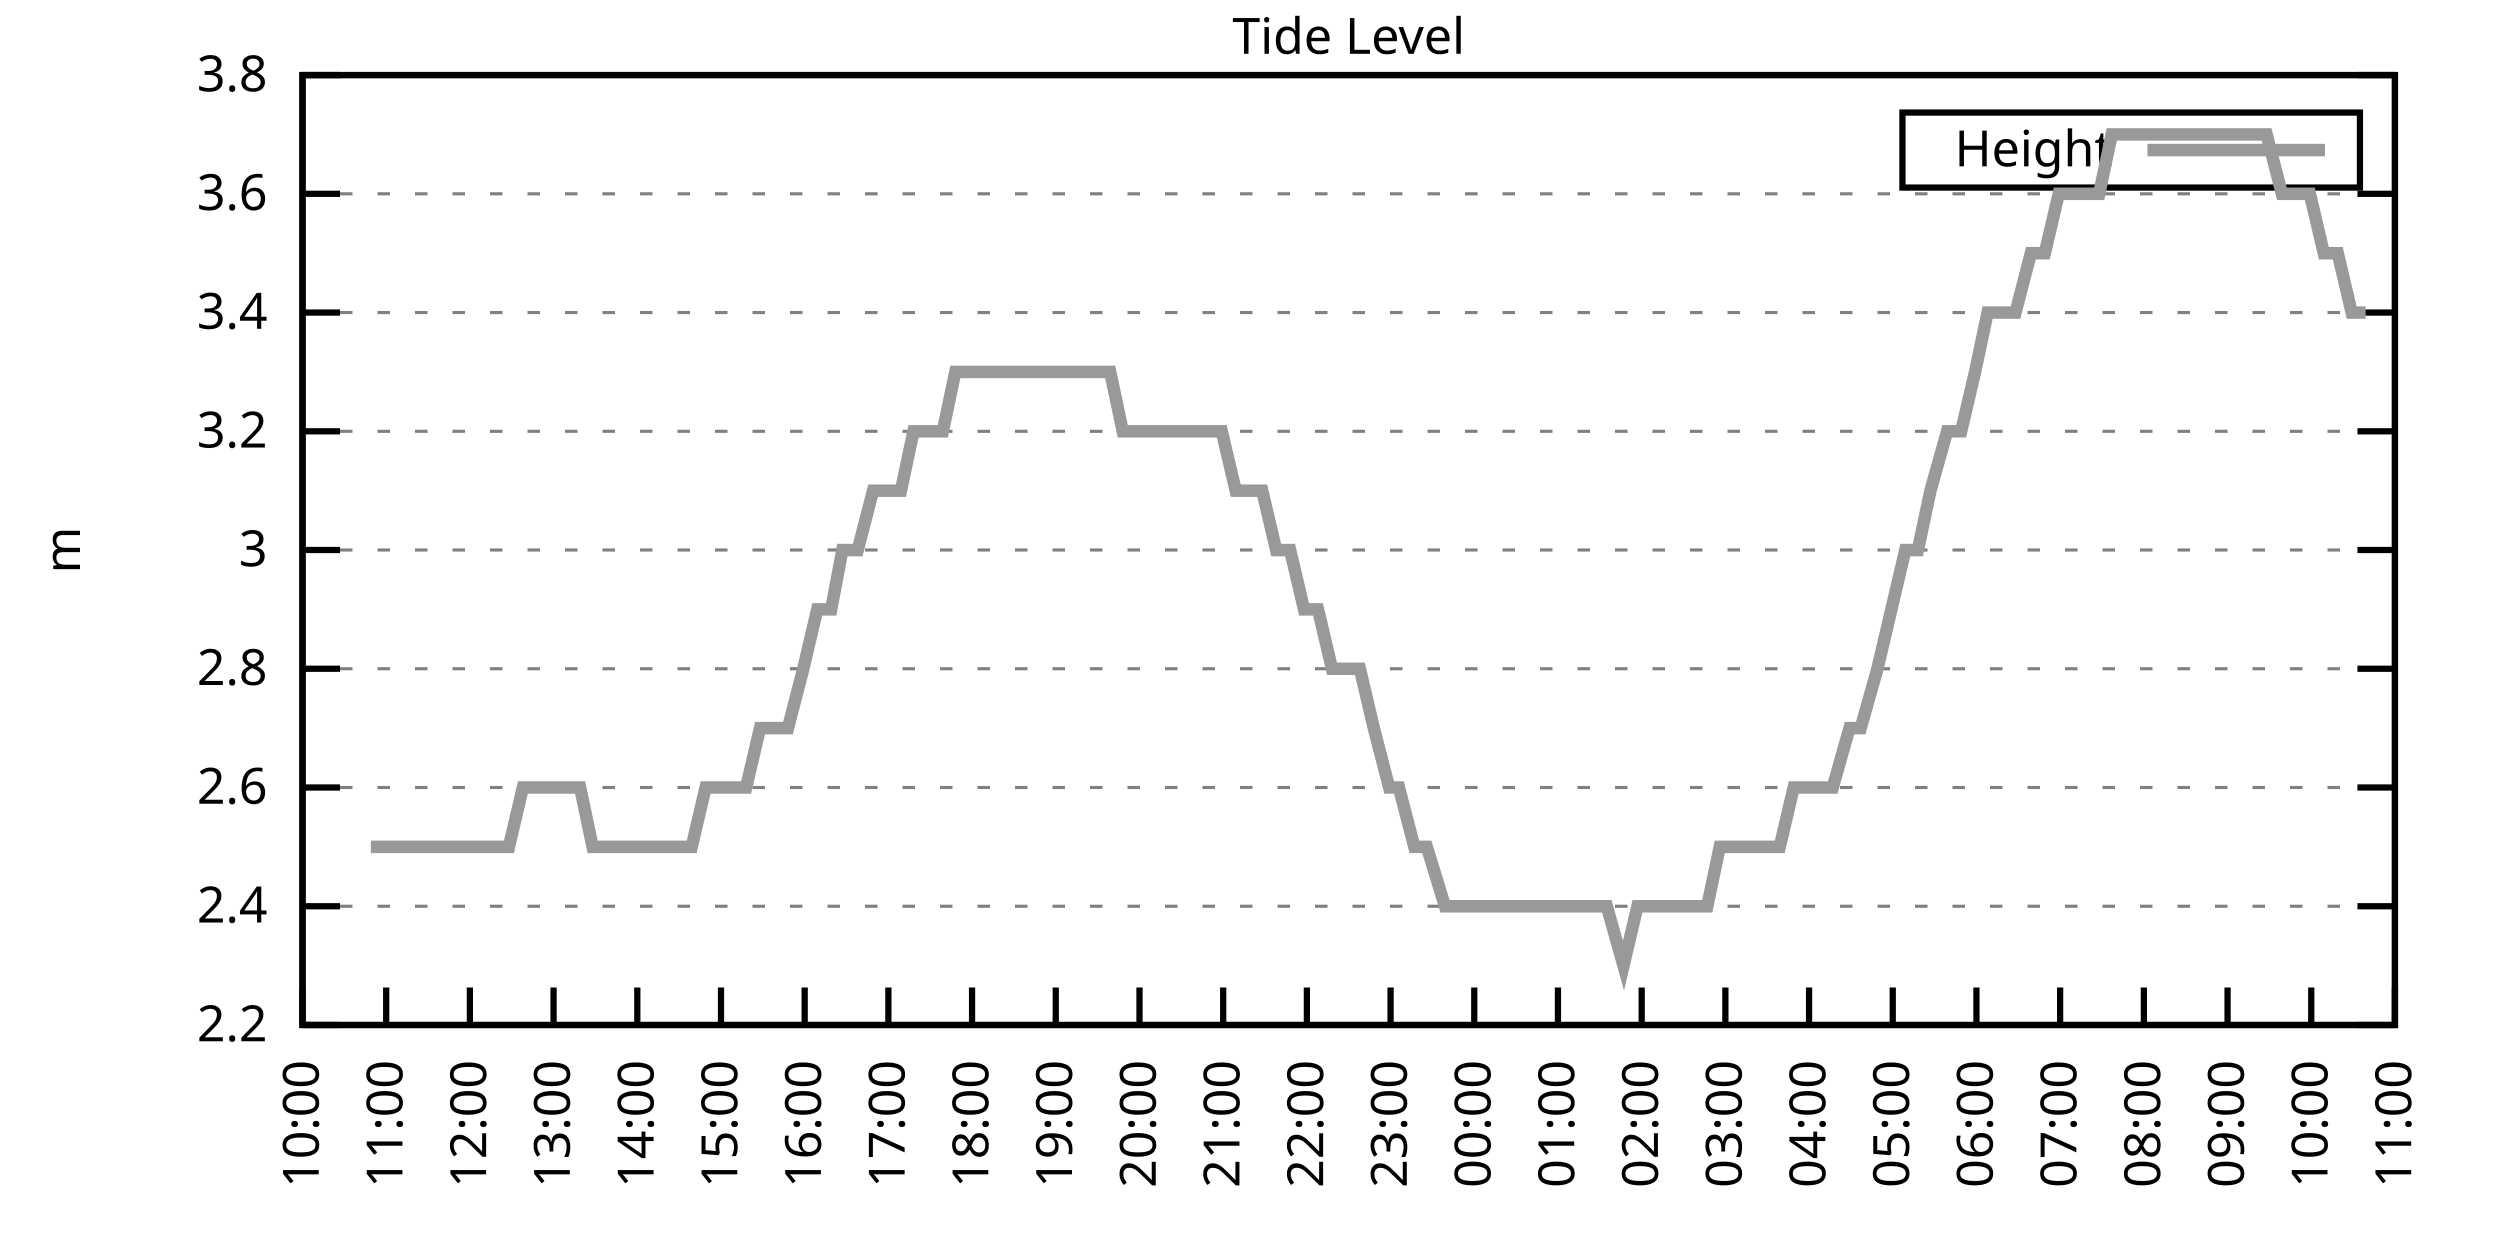
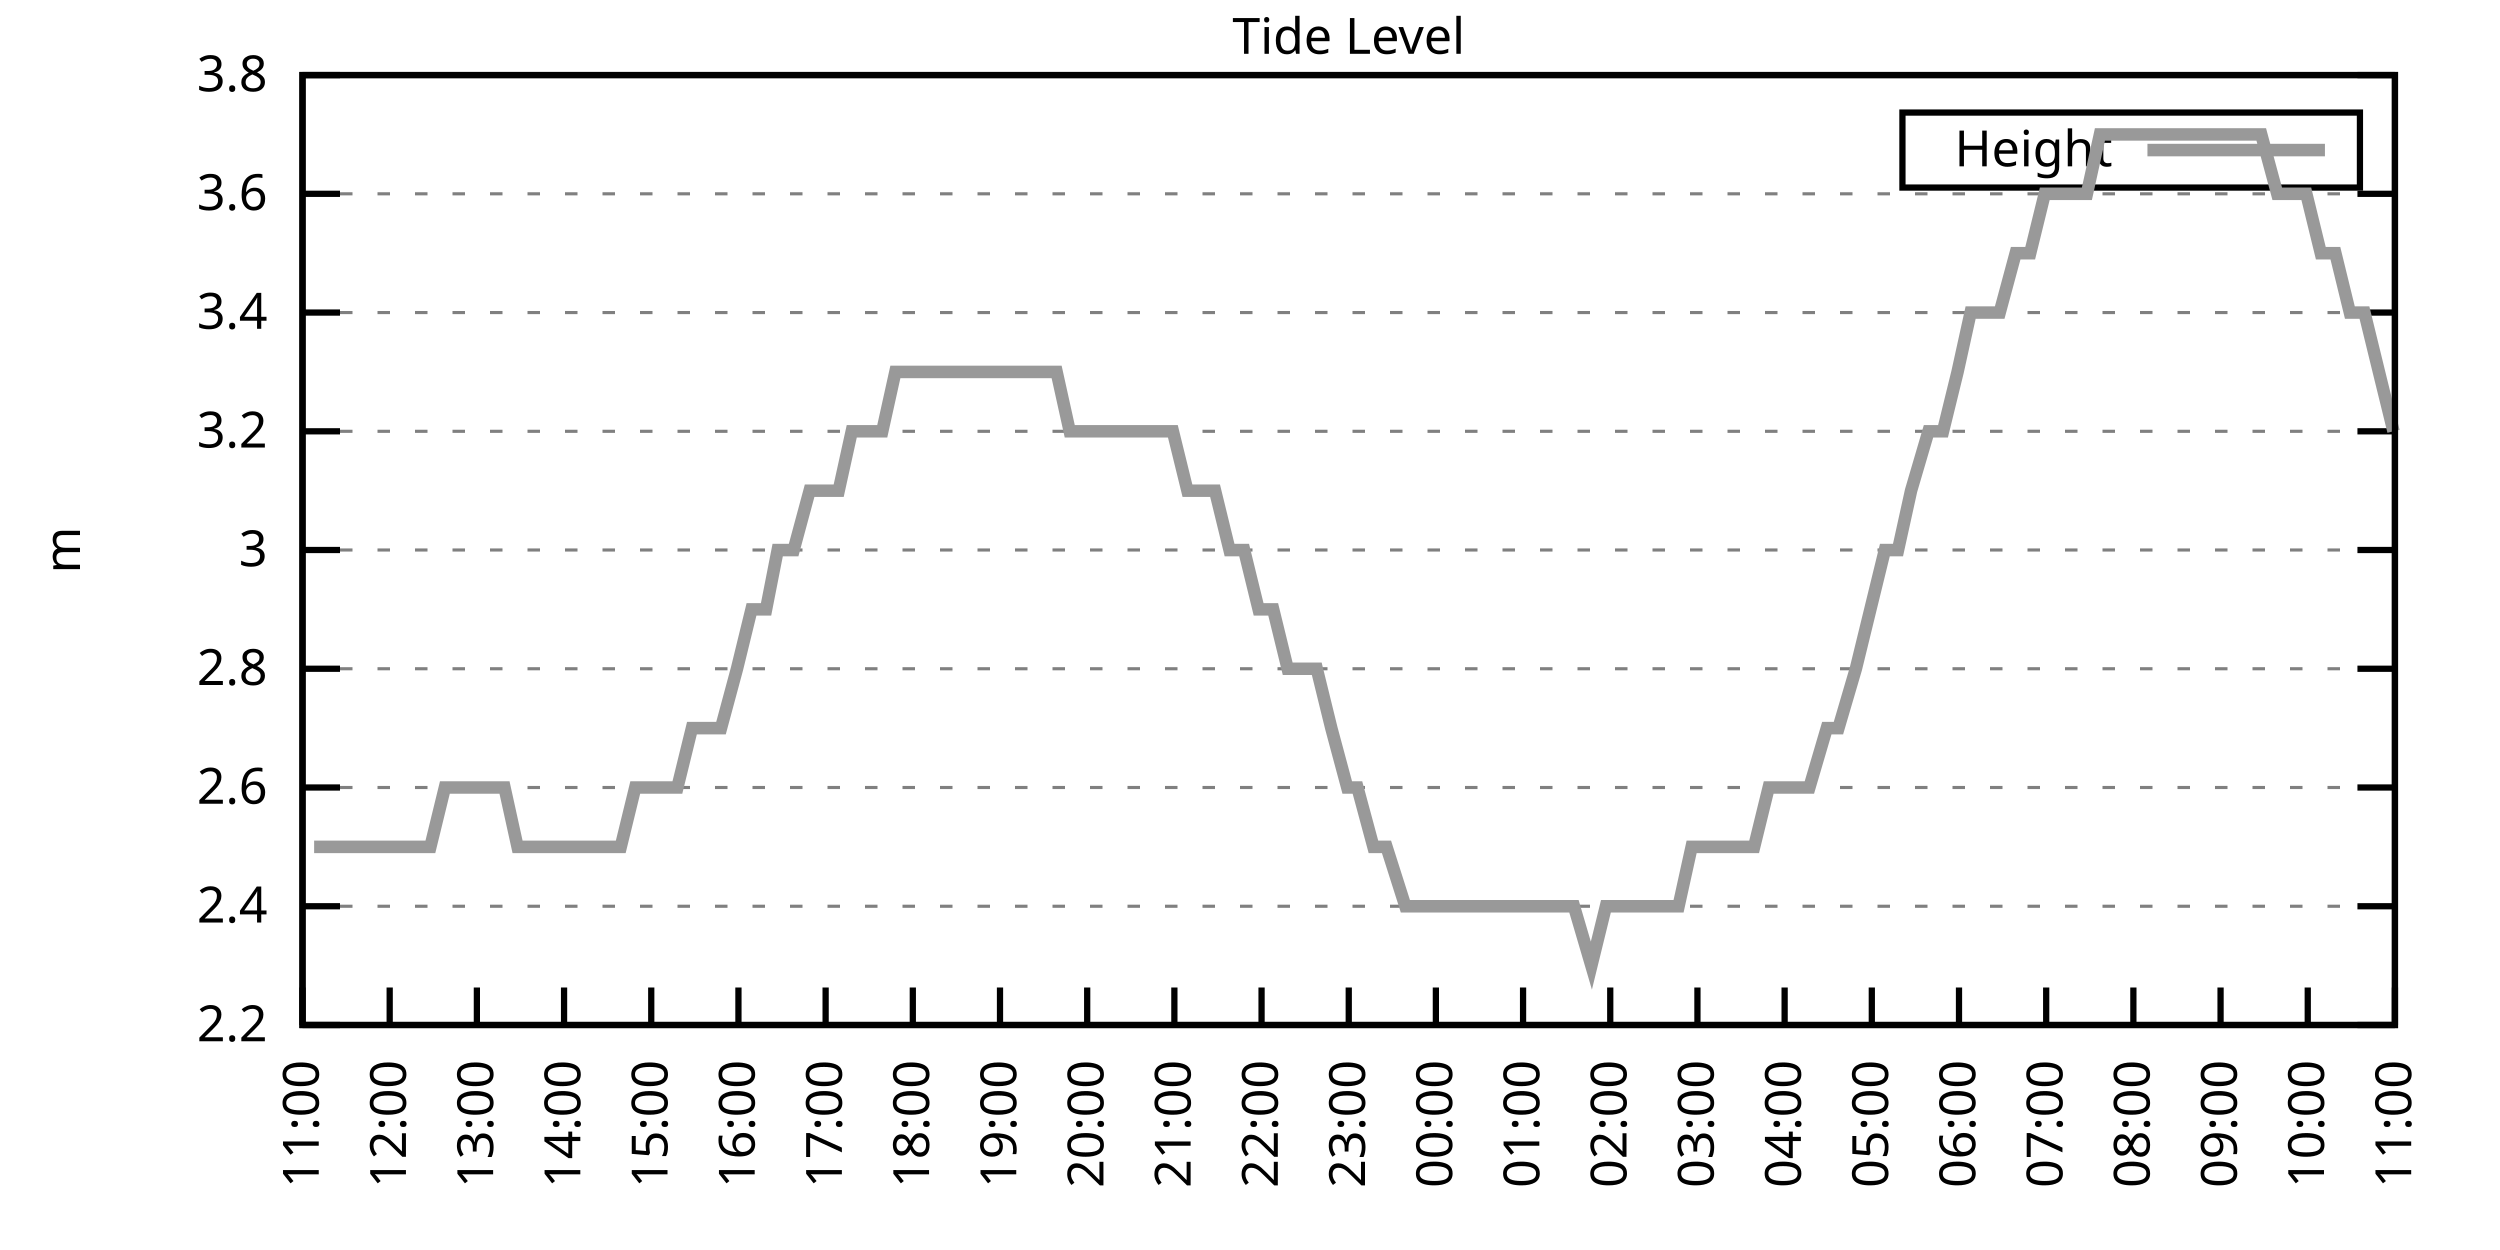
<svg xmlns="http://www.w3.org/2000/svg" xmlns:xlink="http://www.w3.org/1999/xlink" width="400" height="200" viewBox="0 0 400 200">
  <g id="gnuplot_canvas">
    <rect x="0" y="0" width="400" height="200" fill="none" />
    <defs>
      <circle id="gpDot" r="0.5" stroke-width="0.5" stroke="currentColor" />
      <path id="gpPt0" stroke-width="0.333" stroke="currentColor" d="M-1,0 h2 M0,-1 v2" />
      <path id="gpPt1" stroke-width="0.333" stroke="currentColor" d="M-1,-1 L1,1 M1,-1 L-1,1" />
      <path id="gpPt2" stroke-width="0.333" stroke="currentColor" d="M-1,0 L1,0 M0,-1 L0,1 M-1,-1 L1,1 M-1,1 L1,-1" />
      <rect id="gpPt3" stroke-width="0.333" stroke="currentColor" x="-1" y="-1" width="2" height="2" />
      <rect id="gpPt4" stroke-width="0.333" stroke="currentColor" fill="currentColor" x="-1" y="-1" width="2" height="2" />
      <circle id="gpPt5" stroke-width="0.333" stroke="currentColor" cx="0" cy="0" r="1" />
      <use xlink:href="#gpPt5" id="gpPt6" fill="currentColor" stroke="none" />
      <path id="gpPt7" stroke-width="0.333" stroke="currentColor" d="M0,-1.33 L-1.33,0.67 L1.33,0.67 z" />
      <use xlink:href="#gpPt7" id="gpPt8" fill="currentColor" stroke="none" />
      <use xlink:href="#gpPt7" id="gpPt9" stroke="currentColor" transform="rotate(180)" />
      <use xlink:href="#gpPt9" id="gpPt10" fill="currentColor" stroke="none" />
      <use xlink:href="#gpPt3" id="gpPt11" stroke="currentColor" transform="rotate(45)" />
      <use xlink:href="#gpPt11" id="gpPt12" fill="currentColor" stroke="none" />
      <path id="gpPt13" stroke-width="0.333" stroke="currentColor" d="M0,1.330 L1.265,0.411 L0.782,-1.067 L-0.782,-1.076 L-1.265,0.411 z" />
      <use xlink:href="#gpPt13" id="gpPt14" fill="currentColor" stroke="none" />
      <filter id="textbox" filterUnits="objectBoundingBox" x="0" y="0" height="1" width="1">
        <feFlood flood-color="white" flood-opacity="1" result="bgnd" />
        <feComposite in="SourceGraphic" in2="bgnd" operator="atop" />
      </filter>
      <filter id="greybox" filterUnits="objectBoundingBox" x="0" y="0" height="1" width="1">
        <feFlood flood-color="lightgrey" flood-opacity="1" result="grey" />
        <feComposite in="SourceGraphic" in2="grey" operator="atop" />
      </filter>
    </defs>
    <g fill="none" color="white" stroke="currentColor" stroke-width="1.00" stroke-linecap="butt" stroke-linejoin="miter">
</g>
    <g fill="none" color="black" stroke="currentColor" stroke-width="1.00" stroke-linecap="butt" stroke-linejoin="miter">
      <g stroke="none" shape-rendering="crispEdges">
        <polygon fill="rgb(255, 255, 255)" points="48.40,164.00 383.18,164.00 383.18,12.02 48.40,12.02 " />
      </g>
    </g>
    <g fill="none" color="black" stroke="currentColor" stroke-width="1.00" stroke-linecap="butt" stroke-linejoin="miter">
</g>
    <g fill="none" color="black" stroke="black" stroke-width="0.50" stroke-linecap="butt" stroke-linejoin="miter">
</g>
    <g fill="none" color="gray" stroke="currentColor" stroke-width="0.50" stroke-linecap="butt" stroke-linejoin="miter">
      <path stroke="gray" stroke-dasharray="2,4" class="gridline" d="M48.40,164.00 L383.19,164.00  " />
    </g>
    <g fill="none" color="gray" stroke="gray" stroke-width="1.00" stroke-linecap="butt" stroke-linejoin="miter">
</g>
    <g fill="none" color="black" stroke="currentColor" stroke-width="1.00" stroke-linecap="butt" stroke-linejoin="miter">
      <path stroke="black" d="M48.40,164.00 L54.40,164.00 M383.19,164.00 L377.19,164.00  " />
      <g transform="translate(42.80,166.60)" stroke="none" fill="black" font-family="Sans" font-size="8.00" text-anchor="end">
        <text>
          <tspan font-family="Sans"> 2.2</tspan>
        </text>
      </g>
    </g>
    <g fill="none" color="black" stroke="currentColor" stroke-width="1.00" stroke-linecap="butt" stroke-linejoin="miter">
</g>
    <g fill="none" color="black" stroke="black" stroke-width="0.50" stroke-linecap="butt" stroke-linejoin="miter">
</g>
    <g fill="none" color="gray" stroke="currentColor" stroke-width="0.50" stroke-linecap="butt" stroke-linejoin="miter">
      <path stroke="gray" stroke-dasharray="2,4" class="gridline" d="M48.40,145.00 L383.19,145.00  " />
    </g>
    <g fill="none" color="gray" stroke="gray" stroke-width="1.00" stroke-linecap="butt" stroke-linejoin="miter">
</g>
    <g fill="none" color="black" stroke="currentColor" stroke-width="1.00" stroke-linecap="butt" stroke-linejoin="miter">
      <path stroke="black" d="M48.40,145.00 L54.40,145.00 M383.19,145.00 L377.19,145.00  " />
      <g transform="translate(42.80,147.60)" stroke="none" fill="black" font-family="Sans" font-size="8.00" text-anchor="end">
        <text>
          <tspan font-family="Sans"> 2.4</tspan>
        </text>
      </g>
    </g>
    <g fill="none" color="black" stroke="currentColor" stroke-width="1.00" stroke-linecap="butt" stroke-linejoin="miter">
</g>
    <g fill="none" color="black" stroke="black" stroke-width="0.50" stroke-linecap="butt" stroke-linejoin="miter">
</g>
    <g fill="none" color="gray" stroke="currentColor" stroke-width="0.50" stroke-linecap="butt" stroke-linejoin="miter">
      <path stroke="gray" stroke-dasharray="2,4" class="gridline" d="M48.40,126.00 L383.19,126.00  " />
    </g>
    <g fill="none" color="gray" stroke="gray" stroke-width="1.00" stroke-linecap="butt" stroke-linejoin="miter">
</g>
    <g fill="none" color="black" stroke="currentColor" stroke-width="1.00" stroke-linecap="butt" stroke-linejoin="miter">
      <path stroke="black" d="M48.40,126.00 L54.40,126.00 M383.19,126.00 L377.19,126.00  " />
      <g transform="translate(42.80,128.60)" stroke="none" fill="black" font-family="Sans" font-size="8.00" text-anchor="end">
        <text>
          <tspan font-family="Sans"> 2.6</tspan>
        </text>
      </g>
    </g>
    <g fill="none" color="black" stroke="currentColor" stroke-width="1.00" stroke-linecap="butt" stroke-linejoin="miter">
</g>
    <g fill="none" color="black" stroke="black" stroke-width="0.50" stroke-linecap="butt" stroke-linejoin="miter">
</g>
    <g fill="none" color="gray" stroke="currentColor" stroke-width="0.50" stroke-linecap="butt" stroke-linejoin="miter">
      <path stroke="gray" stroke-dasharray="2,4" class="gridline" d="M48.40,107.00 L383.19,107.00  " />
    </g>
    <g fill="none" color="gray" stroke="gray" stroke-width="1.00" stroke-linecap="butt" stroke-linejoin="miter">
</g>
    <g fill="none" color="black" stroke="currentColor" stroke-width="1.00" stroke-linecap="butt" stroke-linejoin="miter">
      <path stroke="black" d="M48.40,107.00 L54.40,107.00 M383.19,107.00 L377.19,107.00  " />
      <g transform="translate(42.80,109.60)" stroke="none" fill="black" font-family="Sans" font-size="8.00" text-anchor="end">
        <text>
          <tspan font-family="Sans"> 2.8</tspan>
        </text>
      </g>
    </g>
    <g fill="none" color="black" stroke="currentColor" stroke-width="1.00" stroke-linecap="butt" stroke-linejoin="miter">
</g>
    <g fill="none" color="black" stroke="black" stroke-width="0.50" stroke-linecap="butt" stroke-linejoin="miter">
</g>
    <g fill="none" color="gray" stroke="currentColor" stroke-width="0.50" stroke-linecap="butt" stroke-linejoin="miter">
      <path stroke="gray" stroke-dasharray="2,4" class="gridline" d="M48.40,88.00 L383.19,88.00  " />
    </g>
    <g fill="none" color="gray" stroke="gray" stroke-width="1.00" stroke-linecap="butt" stroke-linejoin="miter">
</g>
    <g fill="none" color="black" stroke="currentColor" stroke-width="1.00" stroke-linecap="butt" stroke-linejoin="miter">
      <path stroke="black" d="M48.40,88.00 L54.40,88.00 M383.19,88.00 L377.19,88.00  " />
      <g transform="translate(42.80,90.60)" stroke="none" fill="black" font-family="Sans" font-size="8.00" text-anchor="end">
        <text>
          <tspan font-family="Sans"> 3</tspan>
        </text>
      </g>
    </g>
    <g fill="none" color="black" stroke="currentColor" stroke-width="1.00" stroke-linecap="butt" stroke-linejoin="miter">
</g>
    <g fill="none" color="black" stroke="black" stroke-width="0.50" stroke-linecap="butt" stroke-linejoin="miter">
</g>
    <g fill="none" color="gray" stroke="currentColor" stroke-width="0.50" stroke-linecap="butt" stroke-linejoin="miter">
      <path stroke="gray" stroke-dasharray="2,4" class="gridline" d="M48.40,69.01 L383.19,69.01  " />
    </g>
    <g fill="none" color="gray" stroke="gray" stroke-width="1.00" stroke-linecap="butt" stroke-linejoin="miter">
</g>
    <g fill="none" color="black" stroke="currentColor" stroke-width="1.00" stroke-linecap="butt" stroke-linejoin="miter">
      <path stroke="black" d="M48.40,69.01 L54.40,69.01 M383.19,69.01 L377.19,69.01  " />
      <g transform="translate(42.80,71.61)" stroke="none" fill="black" font-family="Sans" font-size="8.00" text-anchor="end">
        <text>
          <tspan font-family="Sans"> 3.2</tspan>
        </text>
      </g>
    </g>
    <g fill="none" color="black" stroke="currentColor" stroke-width="1.00" stroke-linecap="butt" stroke-linejoin="miter">
</g>
    <g fill="none" color="black" stroke="black" stroke-width="0.50" stroke-linecap="butt" stroke-linejoin="miter">
</g>
    <g fill="none" color="gray" stroke="currentColor" stroke-width="0.50" stroke-linecap="butt" stroke-linejoin="miter">
      <path stroke="gray" stroke-dasharray="2,4" class="gridline" d="M48.40,50.01 L383.19,50.01  " />
    </g>
    <g fill="none" color="gray" stroke="gray" stroke-width="1.00" stroke-linecap="butt" stroke-linejoin="miter">
</g>
    <g fill="none" color="black" stroke="currentColor" stroke-width="1.00" stroke-linecap="butt" stroke-linejoin="miter">
      <path stroke="black" d="M48.40,50.01 L54.40,50.01 M383.19,50.01 L377.19,50.01  " />
      <g transform="translate(42.80,52.61)" stroke="none" fill="black" font-family="Sans" font-size="8.00" text-anchor="end">
        <text>
          <tspan font-family="Sans"> 3.4</tspan>
        </text>
      </g>
    </g>
    <g fill="none" color="black" stroke="currentColor" stroke-width="1.00" stroke-linecap="butt" stroke-linejoin="miter">
</g>
    <g fill="none" color="black" stroke="black" stroke-width="0.50" stroke-linecap="butt" stroke-linejoin="miter">
</g>
    <g fill="none" color="gray" stroke="currentColor" stroke-width="0.50" stroke-linecap="butt" stroke-linejoin="miter">
      <path stroke="gray" stroke-dasharray="2,4" class="gridline" d="M48.40,31.01 L383.19,31.01  " />
    </g>
    <g fill="none" color="gray" stroke="gray" stroke-width="1.00" stroke-linecap="butt" stroke-linejoin="miter">
</g>
    <g fill="none" color="black" stroke="currentColor" stroke-width="1.00" stroke-linecap="butt" stroke-linejoin="miter">
      <path stroke="black" d="M48.40,31.01 L54.40,31.01 M383.19,31.01 L377.19,31.01  " />
      <g transform="translate(42.80,33.61)" stroke="none" fill="black" font-family="Sans" font-size="8.00" text-anchor="end">
        <text>
          <tspan font-family="Sans"> 3.6</tspan>
        </text>
      </g>
    </g>
    <g fill="none" color="black" stroke="currentColor" stroke-width="1.00" stroke-linecap="butt" stroke-linejoin="miter">
</g>
    <g fill="none" color="black" stroke="black" stroke-width="0.50" stroke-linecap="butt" stroke-linejoin="miter">
</g>
    <g fill="none" color="gray" stroke="currentColor" stroke-width="0.50" stroke-linecap="butt" stroke-linejoin="miter">
      <path stroke="gray" stroke-dasharray="2,4" class="gridline" d="M48.40,12.01 L383.19,12.01  " />
    </g>
    <g fill="none" color="gray" stroke="gray" stroke-width="1.00" stroke-linecap="butt" stroke-linejoin="miter">
</g>
    <g fill="none" color="black" stroke="currentColor" stroke-width="1.00" stroke-linecap="butt" stroke-linejoin="miter">
      <path stroke="black" d="M48.40,12.01 L54.40,12.01 M383.19,12.01 L377.19,12.01  " />
      <g transform="translate(42.80,14.61)" stroke="none" fill="black" font-family="Sans" font-size="8.00" text-anchor="end">
        <text>
          <tspan font-family="Sans"> 3.8</tspan>
        </text>
      </g>
    </g>
    <g fill="none" color="black" stroke="currentColor" stroke-width="1.00" stroke-linecap="butt" stroke-linejoin="miter">
      <path stroke="black" d="M48.40,164.00 L48.40,158.00  " />
      <g transform="translate(51.00,169.60) rotate(270.00)" stroke="none" fill="black" font-family="Sans" font-size="8.00" text-anchor="end">
        <text>
-           <tspan font-family="Sans">10:00</tspan>
-         </text>
-       </g>
-     </g>
-     <g fill="none" color="black" stroke="currentColor" stroke-width="1.00" stroke-linecap="butt" stroke-linejoin="miter">
-       <path stroke="black" d="M61.79,164.00 L61.79,158.00  " />
-       <g transform="translate(64.39,169.60) rotate(270.00)" stroke="none" fill="black" font-family="Sans" font-size="8.00" text-anchor="end">
-         <text>
          <tspan font-family="Sans">11:00</tspan>
        </text>
      </g>
    </g>
    <g fill="none" color="black" stroke="currentColor" stroke-width="1.00" stroke-linecap="butt" stroke-linejoin="miter">
-       <path stroke="black" d="M75.18,164.00 L75.18,158.00  " />
-       <g transform="translate(77.78,169.60) rotate(270.00)" stroke="none" fill="black" font-family="Sans" font-size="8.00" text-anchor="end">
+       <path stroke="black" d="M62.35,164.00 L62.35,158.00  " />
+       <g transform="translate(64.95,169.60) rotate(270.00)" stroke="none" fill="black" font-family="Sans" font-size="8.00" text-anchor="end">
        <text>
          <tspan font-family="Sans">12:00</tspan>
        </text>
      </g>
    </g>
    <g fill="none" color="black" stroke="currentColor" stroke-width="1.00" stroke-linecap="butt" stroke-linejoin="miter">
-       <path stroke="black" d="M88.57,164.00 L88.57,158.00  " />
-       <g transform="translate(91.17,169.60) rotate(270.00)" stroke="none" fill="black" font-family="Sans" font-size="8.00" text-anchor="end">
+       <path stroke="black" d="M76.30,164.00 L76.30,158.00  " />
+       <g transform="translate(78.90,169.60) rotate(270.00)" stroke="none" fill="black" font-family="Sans" font-size="8.00" text-anchor="end">
        <text>
          <tspan font-family="Sans">13:00</tspan>
        </text>
      </g>
    </g>
    <g fill="none" color="black" stroke="currentColor" stroke-width="1.00" stroke-linecap="butt" stroke-linejoin="miter">
-       <path stroke="black" d="M101.97,164.00 L101.97,158.00  " />
-       <g transform="translate(104.57,169.60) rotate(270.00)" stroke="none" fill="black" font-family="Sans" font-size="8.00" text-anchor="end">
+       <path stroke="black" d="M90.25,164.00 L90.25,158.00  " />
+       <g transform="translate(92.85,169.60) rotate(270.00)" stroke="none" fill="black" font-family="Sans" font-size="8.00" text-anchor="end">
        <text>
          <tspan font-family="Sans">14:00</tspan>
        </text>
      </g>
    </g>
    <g fill="none" color="black" stroke="currentColor" stroke-width="1.00" stroke-linecap="butt" stroke-linejoin="miter">
-       <path stroke="black" d="M115.36,164.00 L115.36,158.00  " />
-       <g transform="translate(117.96,169.60) rotate(270.00)" stroke="none" fill="black" font-family="Sans" font-size="8.00" text-anchor="end">
+       <path stroke="black" d="M104.20,164.00 L104.20,158.00  " />
+       <g transform="translate(106.80,169.60) rotate(270.00)" stroke="none" fill="black" font-family="Sans" font-size="8.00" text-anchor="end">
        <text>
          <tspan font-family="Sans">15:00</tspan>
        </text>
      </g>
    </g>
    <g fill="none" color="black" stroke="currentColor" stroke-width="1.00" stroke-linecap="butt" stroke-linejoin="miter">
-       <path stroke="black" d="M128.75,164.00 L128.75,158.00  " />
-       <g transform="translate(131.35,169.60) rotate(270.00)" stroke="none" fill="black" font-family="Sans" font-size="8.00" text-anchor="end">
+       <path stroke="black" d="M118.15,164.00 L118.15,158.00  " />
+       <g transform="translate(120.75,169.60) rotate(270.00)" stroke="none" fill="black" font-family="Sans" font-size="8.00" text-anchor="end">
        <text>
          <tspan font-family="Sans">16:00</tspan>
        </text>
      </g>
    </g>
    <g fill="none" color="black" stroke="currentColor" stroke-width="1.00" stroke-linecap="butt" stroke-linejoin="miter">
-       <path stroke="black" d="M142.14,164.00 L142.14,158.00  " />
-       <g transform="translate(144.74,169.60) rotate(270.00)" stroke="none" fill="black" font-family="Sans" font-size="8.00" text-anchor="end">
+       <path stroke="black" d="M132.10,164.00 L132.10,158.00  " />
+       <g transform="translate(134.70,169.60) rotate(270.00)" stroke="none" fill="black" font-family="Sans" font-size="8.00" text-anchor="end">
        <text>
          <tspan font-family="Sans">17:00</tspan>
        </text>
      </g>
    </g>
    <g fill="none" color="black" stroke="currentColor" stroke-width="1.00" stroke-linecap="butt" stroke-linejoin="miter">
-       <path stroke="black" d="M155.53,164.00 L155.53,158.00  " />
-       <g transform="translate(158.13,169.60) rotate(270.00)" stroke="none" fill="black" font-family="Sans" font-size="8.00" text-anchor="end">
+       <path stroke="black" d="M146.05,164.00 L146.05,158.00  " />
+       <g transform="translate(148.65,169.60) rotate(270.00)" stroke="none" fill="black" font-family="Sans" font-size="8.00" text-anchor="end">
        <text>
          <tspan font-family="Sans">18:00</tspan>
        </text>
      </g>
    </g>
    <g fill="none" color="black" stroke="currentColor" stroke-width="1.00" stroke-linecap="butt" stroke-linejoin="miter">
-       <path stroke="black" d="M168.92,164.00 L168.92,158.00  " />
-       <g transform="translate(171.52,169.60) rotate(270.00)" stroke="none" fill="black" font-family="Sans" font-size="8.00" text-anchor="end">
+       <path stroke="black" d="M160.00,164.00 L160.00,158.00  " />
+       <g transform="translate(162.60,169.60) rotate(270.00)" stroke="none" fill="black" font-family="Sans" font-size="8.00" text-anchor="end">
        <text>
          <tspan font-family="Sans">19:00</tspan>
        </text>
      </g>
    </g>
    <g fill="none" color="black" stroke="currentColor" stroke-width="1.00" stroke-linecap="butt" stroke-linejoin="miter">
-       <path stroke="black" d="M182.32,164.00 L182.32,158.00  " />
-       <g transform="translate(184.92,169.60) rotate(270.00)" stroke="none" fill="black" font-family="Sans" font-size="8.00" text-anchor="end">
+       <path stroke="black" d="M173.95,164.00 L173.95,158.00  " />
+       <g transform="translate(176.55,169.60) rotate(270.00)" stroke="none" fill="black" font-family="Sans" font-size="8.00" text-anchor="end">
        <text>
          <tspan font-family="Sans">20:00</tspan>
        </text>
      </g>
    </g>
    <g fill="none" color="black" stroke="currentColor" stroke-width="1.00" stroke-linecap="butt" stroke-linejoin="miter">
-       <path stroke="black" d="M195.71,164.00 L195.71,158.00  " />
-       <g transform="translate(198.31,169.60) rotate(270.00)" stroke="none" fill="black" font-family="Sans" font-size="8.00" text-anchor="end">
+       <path stroke="black" d="M187.90,164.00 L187.90,158.00  " />
+       <g transform="translate(190.50,169.60) rotate(270.00)" stroke="none" fill="black" font-family="Sans" font-size="8.00" text-anchor="end">
        <text>
          <tspan font-family="Sans">21:00</tspan>
        </text>
      </g>
    </g>
    <g fill="none" color="black" stroke="currentColor" stroke-width="1.00" stroke-linecap="butt" stroke-linejoin="miter">
-       <path stroke="black" d="M209.10,164.00 L209.10,158.00  " />
-       <g transform="translate(211.70,169.60) rotate(270.00)" stroke="none" fill="black" font-family="Sans" font-size="8.00" text-anchor="end">
+       <path stroke="black" d="M201.85,164.00 L201.85,158.00  " />
+       <g transform="translate(204.45,169.60) rotate(270.00)" stroke="none" fill="black" font-family="Sans" font-size="8.00" text-anchor="end">
        <text>
          <tspan font-family="Sans">22:00</tspan>
        </text>
      </g>
    </g>
    <g fill="none" color="black" stroke="currentColor" stroke-width="1.00" stroke-linecap="butt" stroke-linejoin="miter">
-       <path stroke="black" d="M222.49,164.00 L222.49,158.00  " />
-       <g transform="translate(225.09,169.60) rotate(270.00)" stroke="none" fill="black" font-family="Sans" font-size="8.00" text-anchor="end">
+       <path stroke="black" d="M215.80,164.00 L215.80,158.00  " />
+       <g transform="translate(218.40,169.60) rotate(270.00)" stroke="none" fill="black" font-family="Sans" font-size="8.00" text-anchor="end">
        <text>
          <tspan font-family="Sans">23:00</tspan>
        </text>
      </g>
    </g>
    <g fill="none" color="black" stroke="currentColor" stroke-width="1.00" stroke-linecap="butt" stroke-linejoin="miter">
-       <path stroke="black" d="M235.88,164.00 L235.88,158.00  " />
-       <g transform="translate(238.48,169.60) rotate(270.00)" stroke="none" fill="black" font-family="Sans" font-size="8.00" text-anchor="end">
+       <path stroke="black" d="M229.74,164.00 L229.74,158.00  " />
+       <g transform="translate(232.34,169.60) rotate(270.00)" stroke="none" fill="black" font-family="Sans" font-size="8.00" text-anchor="end">
        <text>
          <tspan font-family="Sans">00:00</tspan>
        </text>
      </g>
    </g>
    <g fill="none" color="black" stroke="currentColor" stroke-width="1.00" stroke-linecap="butt" stroke-linejoin="miter">
-       <path stroke="black" d="M249.27,164.00 L249.27,158.00  " />
-       <g transform="translate(251.87,169.60) rotate(270.00)" stroke="none" fill="black" font-family="Sans" font-size="8.00" text-anchor="end">
+       <path stroke="black" d="M243.69,164.00 L243.69,158.00  " />
+       <g transform="translate(246.29,169.60) rotate(270.00)" stroke="none" fill="black" font-family="Sans" font-size="8.00" text-anchor="end">
        <text>
          <tspan font-family="Sans">01:00</tspan>
        </text>
      </g>
    </g>
    <g fill="none" color="black" stroke="currentColor" stroke-width="1.00" stroke-linecap="butt" stroke-linejoin="miter">
-       <path stroke="black" d="M262.67,164.00 L262.67,158.00  " />
-       <g transform="translate(265.27,169.60) rotate(270.00)" stroke="none" fill="black" font-family="Sans" font-size="8.00" text-anchor="end">
+       <path stroke="black" d="M257.64,164.00 L257.64,158.00  " />
+       <g transform="translate(260.24,169.60) rotate(270.00)" stroke="none" fill="black" font-family="Sans" font-size="8.00" text-anchor="end">
        <text>
          <tspan font-family="Sans">02:00</tspan>
        </text>
      </g>
    </g>
    <g fill="none" color="black" stroke="currentColor" stroke-width="1.00" stroke-linecap="butt" stroke-linejoin="miter">
-       <path stroke="black" d="M276.06,164.00 L276.06,158.00  " />
-       <g transform="translate(278.66,169.60) rotate(270.00)" stroke="none" fill="black" font-family="Sans" font-size="8.00" text-anchor="end">
+       <path stroke="black" d="M271.59,164.00 L271.59,158.00  " />
+       <g transform="translate(274.19,169.60) rotate(270.00)" stroke="none" fill="black" font-family="Sans" font-size="8.00" text-anchor="end">
        <text>
          <tspan font-family="Sans">03:00</tspan>
        </text>
      </g>
    </g>
    <g fill="none" color="black" stroke="currentColor" stroke-width="1.00" stroke-linecap="butt" stroke-linejoin="miter">
-       <path stroke="black" d="M289.45,164.00 L289.45,158.00  " />
-       <g transform="translate(292.05,169.60) rotate(270.00)" stroke="none" fill="black" font-family="Sans" font-size="8.00" text-anchor="end">
+       <path stroke="black" d="M285.54,164.00 L285.54,158.00  " />
+       <g transform="translate(288.14,169.60) rotate(270.00)" stroke="none" fill="black" font-family="Sans" font-size="8.00" text-anchor="end">
        <text>
          <tspan font-family="Sans">04:00</tspan>
        </text>
      </g>
    </g>
    <g fill="none" color="black" stroke="currentColor" stroke-width="1.00" stroke-linecap="butt" stroke-linejoin="miter">
-       <path stroke="black" d="M302.84,164.00 L302.84,158.00  " />
-       <g transform="translate(305.44,169.60) rotate(270.00)" stroke="none" fill="black" font-family="Sans" font-size="8.00" text-anchor="end">
+       <path stroke="black" d="M299.49,164.00 L299.49,158.00  " />
+       <g transform="translate(302.09,169.60) rotate(270.00)" stroke="none" fill="black" font-family="Sans" font-size="8.00" text-anchor="end">
        <text>
          <tspan font-family="Sans">05:00</tspan>
        </text>
      </g>
    </g>
    <g fill="none" color="black" stroke="currentColor" stroke-width="1.00" stroke-linecap="butt" stroke-linejoin="miter">
-       <path stroke="black" d="M316.23,164.00 L316.23,158.00  " />
-       <g transform="translate(318.83,169.60) rotate(270.00)" stroke="none" fill="black" font-family="Sans" font-size="8.00" text-anchor="end">
+       <path stroke="black" d="M313.44,164.00 L313.44,158.00  " />
+       <g transform="translate(316.04,169.60) rotate(270.00)" stroke="none" fill="black" font-family="Sans" font-size="8.00" text-anchor="end">
        <text>
          <tspan font-family="Sans">06:00</tspan>
        </text>
      </g>
    </g>
    <g fill="none" color="black" stroke="currentColor" stroke-width="1.00" stroke-linecap="butt" stroke-linejoin="miter">
-       <path stroke="black" d="M329.62,164.00 L329.62,158.00  " />
-       <g transform="translate(332.22,169.60) rotate(270.00)" stroke="none" fill="black" font-family="Sans" font-size="8.00" text-anchor="end">
+       <path stroke="black" d="M327.39,164.00 L327.39,158.00  " />
+       <g transform="translate(329.99,169.60) rotate(270.00)" stroke="none" fill="black" font-family="Sans" font-size="8.00" text-anchor="end">
        <text>
          <tspan font-family="Sans">07:00</tspan>
        </text>
      </g>
    </g>
    <g fill="none" color="black" stroke="currentColor" stroke-width="1.00" stroke-linecap="butt" stroke-linejoin="miter">
-       <path stroke="black" d="M343.02,164.00 L343.02,158.00  " />
-       <g transform="translate(345.62,169.60) rotate(270.00)" stroke="none" fill="black" font-family="Sans" font-size="8.00" text-anchor="end">
+       <path stroke="black" d="M341.34,164.00 L341.34,158.00  " />
+       <g transform="translate(343.94,169.60) rotate(270.00)" stroke="none" fill="black" font-family="Sans" font-size="8.00" text-anchor="end">
        <text>
          <tspan font-family="Sans">08:00</tspan>
        </text>
      </g>
    </g>
    <g fill="none" color="black" stroke="currentColor" stroke-width="1.00" stroke-linecap="butt" stroke-linejoin="miter">
-       <path stroke="black" d="M356.41,164.00 L356.41,158.00  " />
-       <g transform="translate(359.01,169.60) rotate(270.00)" stroke="none" fill="black" font-family="Sans" font-size="8.00" text-anchor="end">
+       <path stroke="black" d="M355.29,164.00 L355.29,158.00  " />
+       <g transform="translate(357.89,169.60) rotate(270.00)" stroke="none" fill="black" font-family="Sans" font-size="8.00" text-anchor="end">
        <text>
          <tspan font-family="Sans">09:00</tspan>
        </text>
      </g>
    </g>
    <g fill="none" color="black" stroke="currentColor" stroke-width="1.00" stroke-linecap="butt" stroke-linejoin="miter">
-       <path stroke="black" d="M369.80,164.00 L369.80,158.00  " />
-       <g transform="translate(372.40,169.60) rotate(270.00)" stroke="none" fill="black" font-family="Sans" font-size="8.00" text-anchor="end">
+       <path stroke="black" d="M369.24,164.00 L369.24,158.00  " />
+       <g transform="translate(371.84,169.60) rotate(270.00)" stroke="none" fill="black" font-family="Sans" font-size="8.00" text-anchor="end">
        <text>
          <tspan font-family="Sans">10:00</tspan>
        </text>
      </g>
    </g>
    <g fill="none" color="black" stroke="currentColor" stroke-width="1.00" stroke-linecap="butt" stroke-linejoin="miter">
      <path stroke="black" d="M383.19,164.00 L383.19,158.00  " />
      <g transform="translate(385.79,169.60) rotate(270.00)" stroke="none" fill="black" font-family="Sans" font-size="8.00" text-anchor="end">
        <text>
          <tspan font-family="Sans">11:00</tspan>
        </text>
      </g>
    </g>
    <g fill="none" color="black" stroke="currentColor" stroke-width="1.00" stroke-linecap="butt" stroke-linejoin="miter">
</g>
    <g fill="none" color="black" stroke="currentColor" stroke-width="1.00" stroke-linecap="butt" stroke-linejoin="miter">
      <path stroke="black" d="M48.40,12.01 L48.40,164.00 L383.19,164.00 L383.19,12.01 L48.40,12.01 Z  " />
    </g>
    <g fill="none" color="black" stroke="currentColor" stroke-width="1.00" stroke-linecap="butt" stroke-linejoin="miter">
</g>
    <g fill="none" color="black" stroke="currentColor" stroke-width="1.00" stroke-linecap="butt" stroke-linejoin="miter">
      <path stroke="black" d="M304.39,30.01 L304.39,18.01 L377.59,18.01 L377.59,30.01 L304.39,30.01 Z  " />
    </g>
    <g id="Tide_level_plot_1">
      <g fill="none" color="white" stroke="black" stroke-width="2.00" stroke-linecap="butt" stroke-linejoin="miter">
</g>
      <g fill="none" color="black" stroke="currentColor" stroke-width="2.00" stroke-linecap="butt" stroke-linejoin="miter">
        <g transform="translate(337.99,26.61)" stroke="none" fill="black" font-family="Sans" font-size="8.00" text-anchor="end">
          <text>
            <tspan font-family="Sans">Height</tspan>
          </text>
        </g>
      </g>
      <g fill="none" color="black" stroke="currentColor" stroke-width="2.00" stroke-linecap="butt" stroke-linejoin="miter">
-         <path stroke="rgb(153, 153, 153)" d="M343.59,24.01 L371.99,24.01 M59.34,135.50 L61.35,135.50 L63.58,135.50 L65.59,135.50 L68.26,135.50 L70.50,135.50   L72.73,135.50 L74.74,135.50 L76.75,135.50 L79.42,135.50 L81.43,135.50 L83.66,126.00 L85.67,126.00 L88.35,126.00   L90.58,126.00 L92.82,126.00 L94.82,135.50 L97.06,135.50 L99.51,135.50 L101.52,135.50 L103.75,135.50 L105.98,135.50   L107.99,135.50 L110.67,135.50 L112.90,126.00 L115.13,126.00 L116.92,126.00 L119.38,126.00 L121.61,116.50 L123.84,116.50   L126.07,116.50 L128.53,107.00 L130.76,97.50 L132.99,97.50 L134.78,88.01 L137.23,88.01 L139.69,78.51 L141.69,78.51   L144.15,78.51 L146.16,69.01 L148.61,69.01 L150.85,69.01 L152.85,59.51 L155.09,59.51 L157.54,59.51 L159.77,59.51   L161.78,59.51 L164.01,59.51 L166.47,59.51 L168.48,59.51 L170.71,59.51 L172.94,59.51 L175.17,59.51 L177.63,59.51   L179.64,69.01 L181.87,69.01 L183.88,69.01 L186.33,69.01 L188.57,69.01 L190.57,69.01 L193.03,69.01 L195.48,69.01   L197.72,78.51 L199.73,78.51 L201.96,78.51 L204.19,88.01 L206.42,88.01 L208.65,97.50 L210.88,97.50 L213.12,107.00   L215.35,107.00 L217.58,107.00 L219.81,116.50 L222.27,126.00 L223.83,126.00 L226.29,135.50 L228.29,135.50 L231.20,145.00   L233.43,145.00 L235.66,145.00 L240.12,145.00 L242.36,145.00 L243.92,145.00 L246.82,145.00 L249.05,145.00 L251.28,145.00   L253.07,145.00 L254.85,145.00 L257.09,145.00 L259.76,154.50 L262.00,145.00 L266.91,145.00 L269.14,145.00 L270.92,145.00   L273.16,145.00 L275.16,135.50 L277.40,135.50 L279.85,135.50 L281.86,135.50 L284.76,135.50 L286.99,126.00 L289.23,126.00   L291.46,126.00 L293.24,126.00 L295.92,116.50 L297.71,116.50 L300.39,107.00 L302.62,97.50 L304.85,88.01 L306.86,88.01   L308.87,78.51 L311.54,69.01 L313.78,69.01 L316.01,59.51 L318.02,50.01 L320.47,50.01 L322.48,50.01 L324.94,40.51   L327.17,40.51 L329.40,31.01 L331.19,31.01 L333.86,31.01 L335.87,31.01 L337.88,21.51 L340.56,21.51 L342.12,21.51   L345.02,21.51 L347.03,21.51 L349.26,21.51 L351.72,21.51 L353.73,21.51 L356.18,21.51 L358.42,21.51 L360.42,21.51   L362.66,21.51 L365.11,31.01 L367.34,31.01 L369.58,31.01 L371.81,40.51 L374.04,40.51 L376.27,50.01 L378.50,50.01    " />
+         <path stroke="rgb(153, 153, 153)" d="M343.59,24.01 L371.99,24.01 M50.26,135.50 L52.35,135.50 L55.14,135.50 L57.47,135.50 L59.79,135.50 L61.88,135.50   L63.98,135.50 L66.77,135.50 L68.86,135.50 L71.18,126.00 L73.28,126.00 L76.07,126.00 L78.39,126.00 L80.72,126.00   L82.81,135.50 L85.13,135.50 L87.69,135.50 L89.78,135.50 L92.11,135.50 L94.43,135.50 L96.53,135.50 L99.32,135.50   L101.64,126.00 L103.97,126.00 L105.83,126.00 L108.38,126.00 L110.71,116.50 L113.03,116.50 L115.36,116.50 L117.92,107.00   L120.24,97.50 L122.57,97.50 L124.43,88.01 L126.98,88.01 L129.54,78.51 L131.63,78.51 L134.19,78.51 L136.28,69.01   L138.84,69.01 L141.16,69.01 L143.26,59.51 L145.58,59.51 L148.14,59.51 L150.46,59.51 L152.56,59.51 L154.88,59.51   L157.44,59.51 L159.53,59.51 L161.86,59.51 L164.18,59.51 L166.51,59.51 L169.06,59.51 L171.16,69.01 L173.48,69.01   L175.57,69.01 L178.13,69.01 L180.46,69.01 L182.55,69.01 L185.11,69.01 L187.66,69.01 L189.99,78.51 L192.08,78.51   L194.41,78.51 L196.73,88.01 L199.06,88.01 L201.38,97.50 L203.71,97.50 L206.03,107.00 L208.36,107.00 L210.68,107.00   L213.01,116.50 L215.56,126.00 L217.19,126.00 L219.75,135.50 L221.84,135.50 L224.86,145.00 L227.19,145.00 L229.51,145.00   L234.16,145.00 L236.49,145.00 L238.11,145.00 L241.14,145.00 L243.46,145.00 L245.79,145.00 L247.65,145.00 L249.51,145.00   L251.83,145.00 L254.62,154.50 L256.95,145.00 L262.06,145.00 L264.39,145.00 L266.25,145.00 L268.57,145.00 L270.66,135.50   L272.99,135.50 L275.55,135.50 L277.64,135.50 L280.66,135.50 L282.99,126.00 L285.31,126.00 L287.64,126.00 L289.50,126.00   L292.29,116.50 L294.15,116.50 L296.94,107.00 L299.26,97.50 L301.58,88.01 L303.68,88.01 L305.77,78.51 L308.56,69.01   L310.88,69.01 L313.21,59.51 L315.30,50.01 L317.86,50.01 L319.95,50.01 L322.51,40.51 L324.83,40.51 L327.16,31.01   L329.02,31.01 L331.81,31.01 L333.90,31.01 L335.99,21.51 L338.78,21.51 L340.41,21.51 L343.43,21.51 L345.53,21.51   L347.85,21.51 L350.41,21.51 L352.50,21.51 L355.06,21.51 L357.38,21.51 L359.48,21.51 L361.80,21.51 L364.36,31.01   L366.68,31.01 L369.01,31.01 L371.33,40.51 L373.66,40.51 L375.98,50.01 L378.31,50.01 L380.63,59.51 L382.96,69.01    " />
      </g>
    </g>
    <g fill="none" color="black" stroke="currentColor" stroke-width="2.00" stroke-linecap="butt" stroke-linejoin="miter">
</g>
    <g fill="none" color="black" stroke="black" stroke-width="1.00" stroke-linecap="butt" stroke-linejoin="miter">
</g>
    <g fill="none" color="black" stroke="currentColor" stroke-width="1.00" stroke-linecap="butt" stroke-linejoin="miter">
      <path stroke="black" d="M48.40,12.01 L48.40,164.00 L383.19,164.00 L383.19,12.01 L48.40,12.01 Z  " />
      <g transform="translate(12.80,88.01) rotate(270.00)" stroke="none" fill="black" font-family="Sans" font-size="8.00" text-anchor="middle">
        <text>
          <tspan font-family="Sans">m</tspan>
        </text>
      </g>
    </g>
    <g fill="none" color="black" stroke="currentColor" stroke-width="1.00" stroke-linecap="butt" stroke-linejoin="miter">
</g>
    <g fill="none" color="black" stroke="currentColor" stroke-width="1.00" stroke-linecap="butt" stroke-linejoin="miter">
      <g transform="translate(215.79,8.61)" stroke="none" fill="black" font-family="Sans" font-size="8.00" text-anchor="middle">
        <text>
          <tspan font-family="Sans">Tide Level</tspan>
        </text>
      </g>
    </g>
    <g fill="none" color="black" stroke="currentColor" stroke-width="1.00" stroke-linecap="butt" stroke-linejoin="miter">
</g>
  </g>
</svg>
